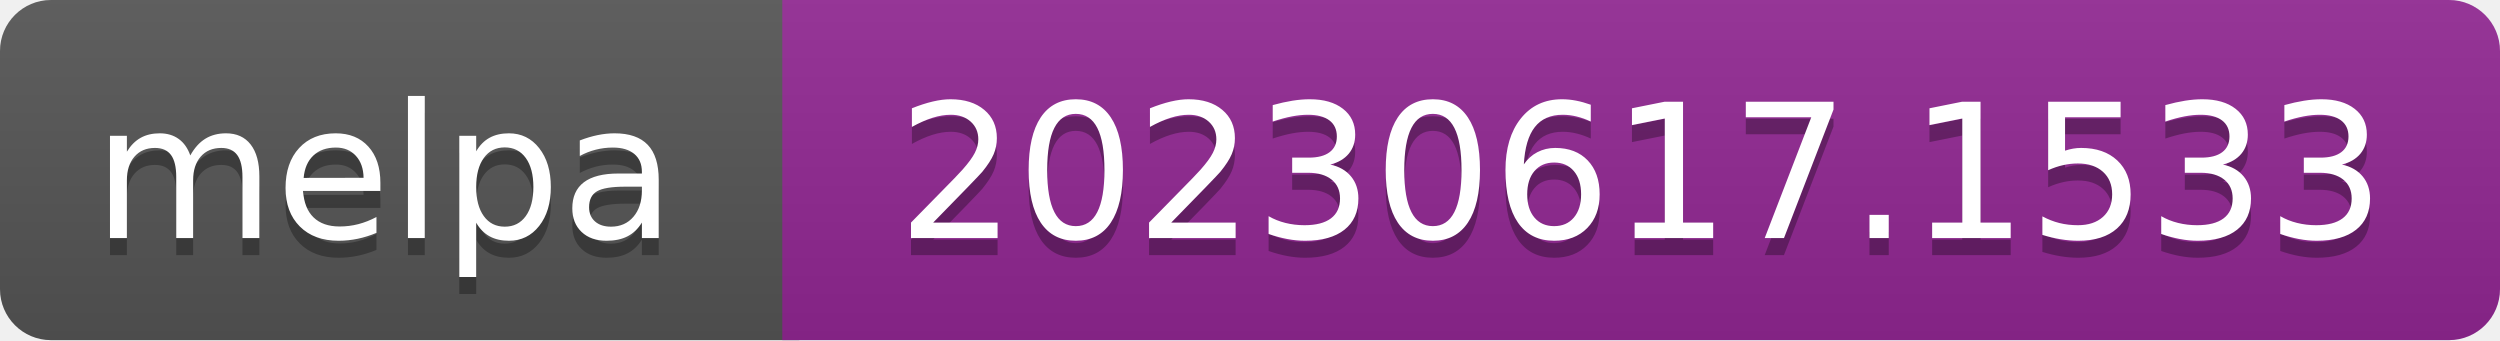
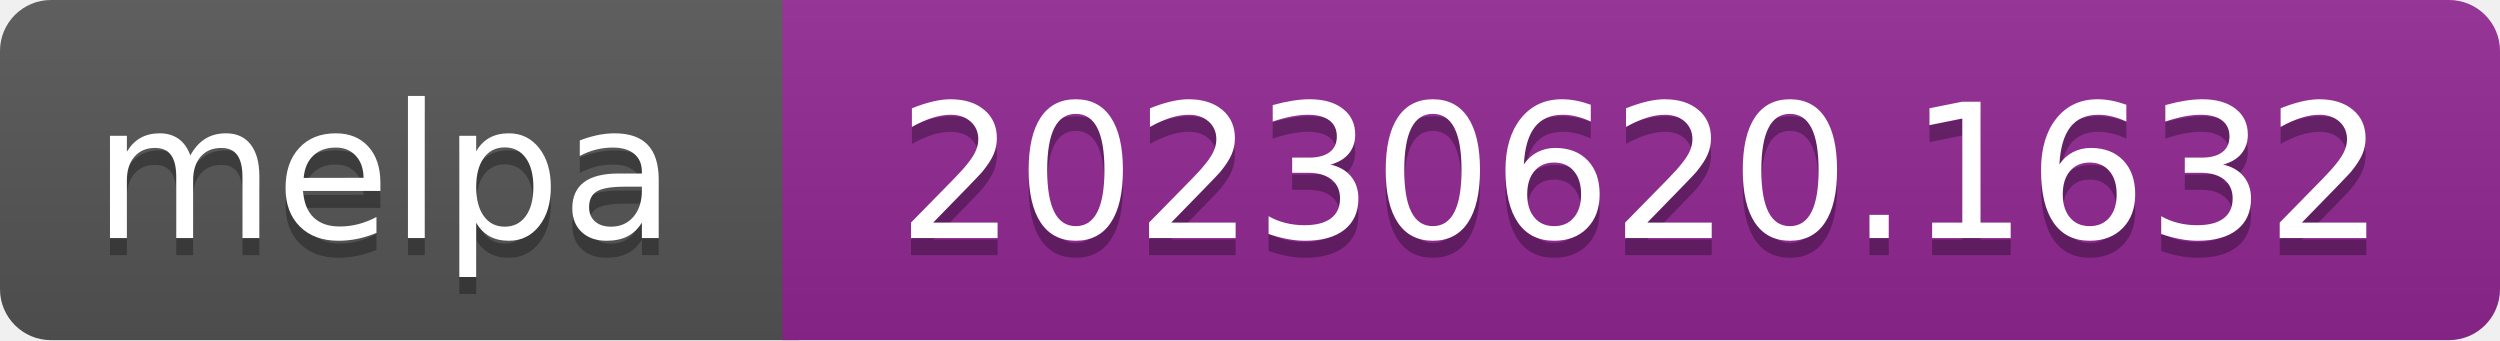
- <svg xmlns="http://www.w3.org/2000/svg" width="147" height="20" role="img" aria-label="melpa: 20230617.1533">
+ <svg xmlns="http://www.w3.org/2000/svg" width="147" height="20" role="img" aria-label="melpa: 20230620.1632">
  <linearGradient id="s" x2="0" y2="100%">
    <stop offset="0" stop-color="#bbb" stop-opacity=".1" />
    <stop offset="1" stop-opacity=".1" />
  </linearGradient>
  <clipPath id="r">
    <rect width="147" height="20" rx="3" fill="#fff" />
  </clipPath>
  <g clip-path="url(#r)">
    <rect width="47" height="20" fill="#555" />
    <rect x="46" width="147" height="20" fill="#922793" />
    <rect width="147" height="20" fill="url(#s)" />
  </g>
  <g fill="#fff" text-anchor="middle" font-family="Verdana,Geneva,DejaVu Sans,sans-serif" font-size="110" text-rendering="geometricPrecision">
    <text aria-hidden="true" x="226" y="150" fill="#010101" fill-opacity=".3" transform="scale(.1)" textLength="343">melpa</text>
    <text x="226" y="140" transform="scale(.1)" fill="#fff" textLength="343">melpa</text>
-     <text aria-hidden="true" x="965" y="150" fill="#010101" fill-opacity=".3" transform="scale(.1)" textLength="875">20230617.1533</text>
-     <text x="965" y="140" transform="scale(.1)" fill="#fff" textLength="875">20230617.1533</text>
+     <text aria-hidden="true" x="965" y="150" fill="#010101" fill-opacity=".3" transform="scale(.1)" textLength="875">20230620.1632</text>
+     <text x="965" y="140" transform="scale(.1)" fill="#fff" textLength="875">20230620.1632</text>
  </g>
</svg>
